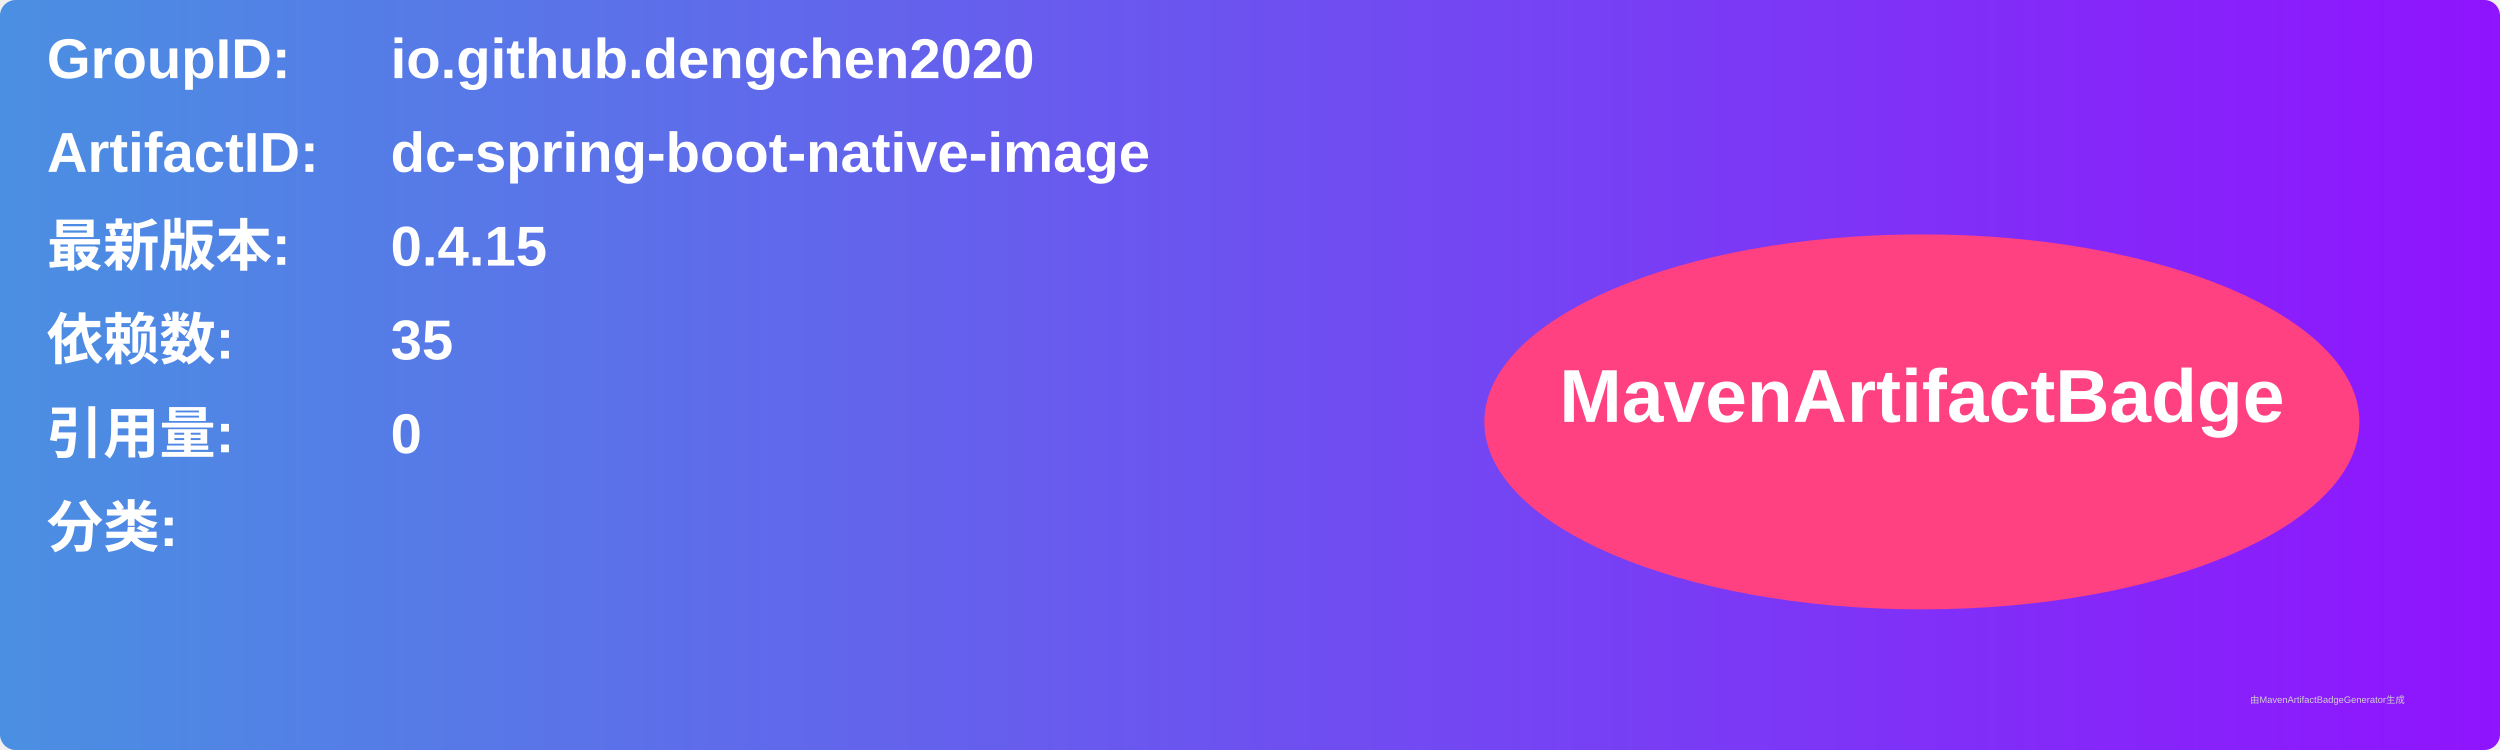
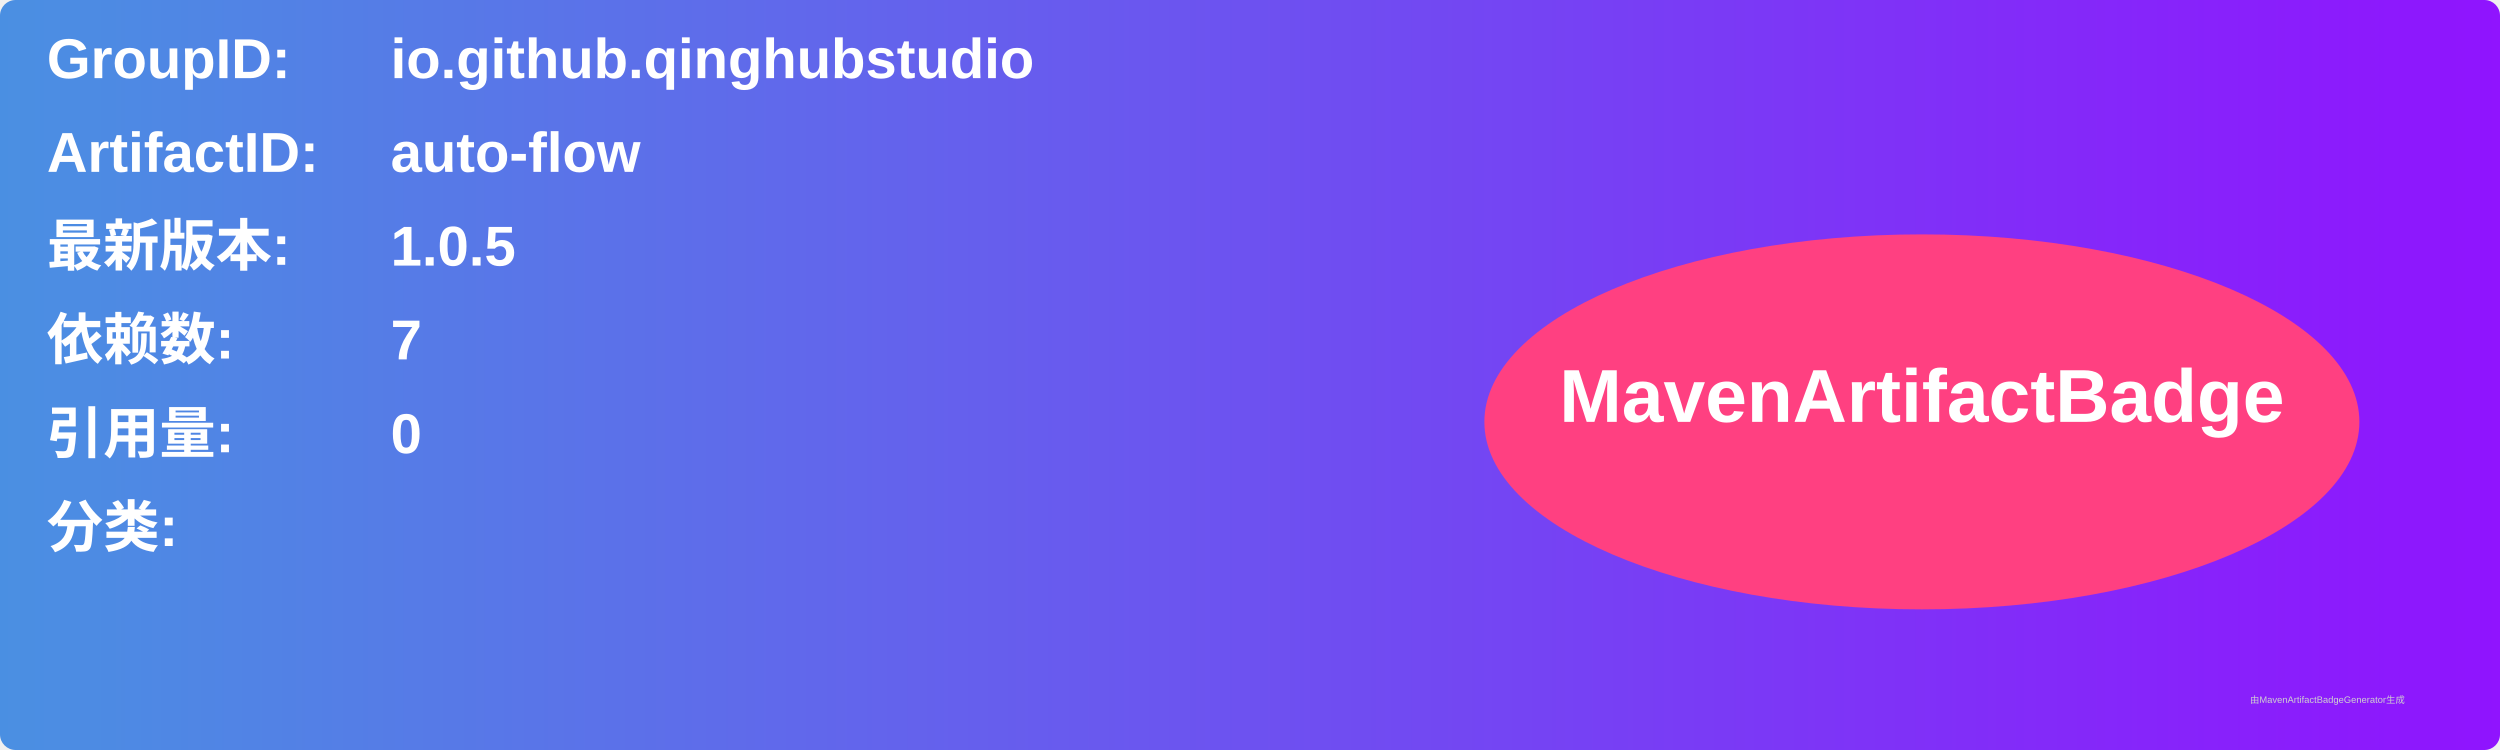
<svg xmlns="http://www.w3.org/2000/svg" width="800" height="240" viewBox="0 0 800 240">
  <linearGradient id="grad" x1="0%" y1="0%" x2="100%" y2="0%">
    <stop offset="0%" stop-color="#4a90e2" />
    <stop offset="100%" stop-color="#9013fe" />
  </linearGradient>
  <rect width="100%" height="100%" rx="5" ry="5" fill="url(#grad)" />
  <g transform="translate(15, 15)">
    <text x="0" y="10" font-family="Arial" font-size="18" fill="white" font-weight="bold" width="260">GroupID:</text>
-     <text x="110" y="10" font-family="Arial" font-size="18" fill="white" font-weight="bold" width="460">io.github.dengchen2020</text>
+     <text x="110" y="10" font-family="Arial" font-size="18" fill="white" font-weight="bold" width="460">io.github.qinghubstudio</text>
    <text x="0" y="40" font-family="Arial" font-size="18" fill="white" font-weight="bold" width="260">ArtifactID:</text>
-     <text x="110" y="40" font-family="Arial" font-size="18" fill="white" font-weight="bold" width="460">dc-spring-boot-native-image</text>
+     <text x="110" y="40" font-family="Arial" font-size="18" fill="white" font-weight="bold" width="460">auto-flow</text>
    <text x="0" y="70" font-family="Arial" font-size="18" fill="white" font-weight="bold">最新版本:</text>
    <text x="110" y="70" font-family="Arial" font-size="18" fill="white" font-weight="bold">
-       <tspan font-weight="bold">0.4.15</tspan>
+       <tspan font-weight="bold">1.0.5</tspan>
    </text>
    <text x="0" y="100" font-family="Arial" font-size="18" fill="white" font-weight="bold">依赖数: </text>
    <text x="110" y="100" font-family="Arial" font-size="18" fill="white">
-       <tspan font-weight="bold">35</tspan>
+       <tspan font-weight="bold">7</tspan>
    </text>
    <text x="0" y="130" font-family="Arial" font-size="18" fill="white" font-weight="bold">引用量: </text>
    <text x="110" y="130" font-family="Arial" font-size="18" fill="white">
      <tspan font-weight="bold">0</tspan>
    </text>
    <text x="0" y="160" font-family="Arial" font-size="18" fill="white" font-weight="bold">分类:</text>
    <text x="10" y="190" font-family="Arial" font-size="10" fill="white">
      <tspan font-weight="bold" />
    </text>
    <ellipse cx="600" cy="120" rx="140" ry="60" fill="#ff4081" />
    <text x="600" y="120" text-anchor="middle" font-family="Arial" font-size="24" fill="white" font-weight="bold">MavenArtifactBadge</text>
  </g>
  <text x="720" y="225" font-family="Arial" font-size="3" fill="#d0d0d0">由MavenArtifactBadgeGenerator生成</text>
</svg>
